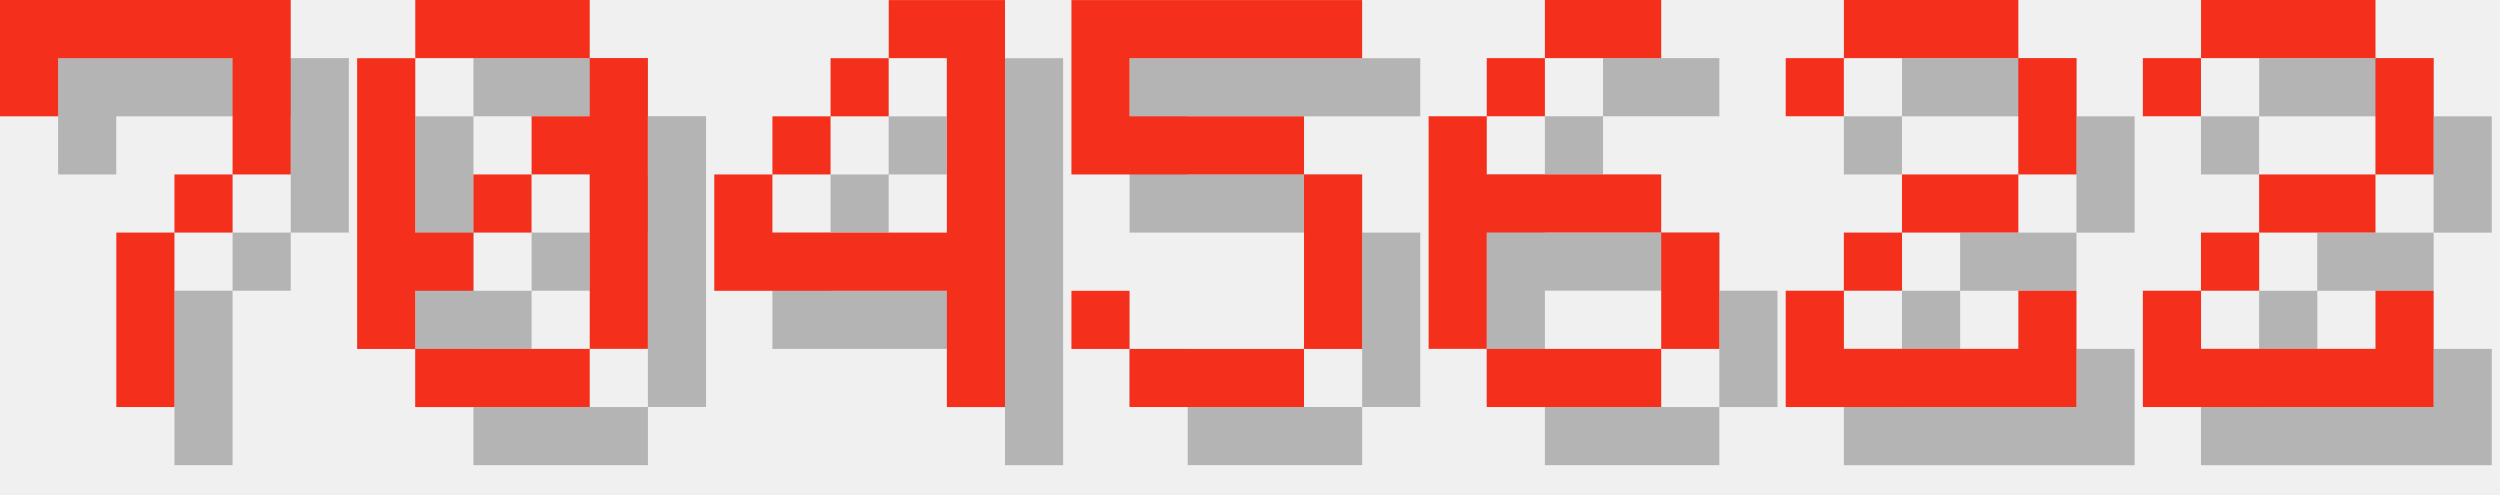
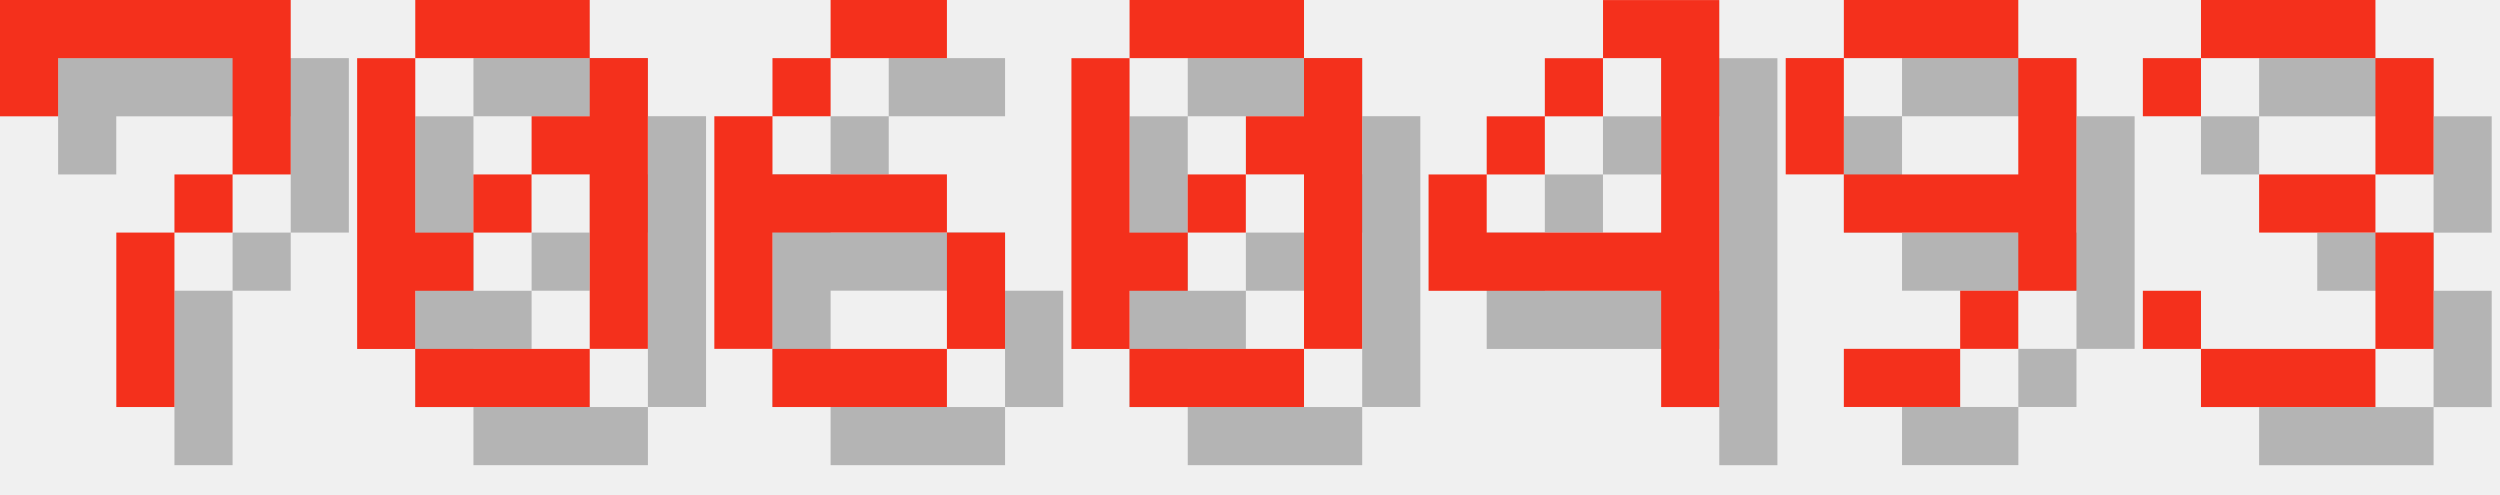
<svg xmlns="http://www.w3.org/2000/svg" version="1.1" width="182.0" height="36">
  <style>
        .text-foreground {
            fill: #F4301C;
        }
        .text-shadow {
            fill: #000000;
            fill-opacity: 0.25;
        }
    </style>
  <g class="digit" id="digit_7" transform="translate(0.0, 0), scale(4)">
    <path id="digit_7_shadow" class="text-shadow" d="m1.058 1.058 2e-6 2.117h1.058v-1.058h3.175v1.058l2e-7 1.058h-1.058v1.058h-1.058l4e-7 3.175 1.058 1e-7v-3.175h1.058v-1.058h1.058l5e-7 -1.058v-2.117z" fill-opacity=".5" style="paint-order:stroke fill markers" />
    <path id="digit_7_fg" class="text-foreground" d="m0 0 2e-6 2.117h1.058v-1.058h3.175v1.058l2e-7 1.058h-1.058v1.058h-1.058l4e-7 3.175 1.058 1e-7v-3.175h1.058v-1.058h1.058l5e-7 -1.058v-2.117z" fill="#fff" style="paint-order:stroke fill markers" />
  </g>
  <g class="digit" id="digit_0" transform="translate(26.0, 0), scale(4)">
    <path id="digit_0_shadow" class="text-shadow" d="m2.117 1.058v1.058h3.175v-1.058h-3.175zm3.175 1.058v1.058h-1.058v1.058h1.058v3.175h1.058v-5.292h-1.058zm0 5.292h-3.175v1.058h3.175v-1.058zm-3.175 0v-1.058h1.058v-1.058h-1.058v-3.175h-1.058v5.292h1.058zm1.058-2.117h1.058v-1.058h-1.058v1.058z" fill-opacity=".5" style="paint-order:stroke fill markers" />
    <path id="digit_0_fg" class="text-foreground" d="m1.058 0v1.058h3.175v-1.058h-3.175zm3.175 1.058v1.058h-1.058v1.058h1.058v3.175h1.058v-5.292h-1.058zm0 5.292h-3.175v1.058h3.175v-1.058zm-3.175 0v-1.058h1.058v-1.058h-1.058v-3.175h-1.058v5.292h1.058zm1.058-2.117h1.058v-1.058h-1.058v1.058z" fill="#fff" style="paint-order:stroke fill markers" />
  </g>
-   <g class="digit" id="digit_4" transform="translate(52.0, 0), scale(4)">
+   <g class="digit" id="digit_6" transform="translate(52.0, 0), scale(4)">
+     <path id="digit_6_shadow" class="text-shadow" d="m3.175 1.058v1.058h2.117v-1.058h-2.117zm0 1.058h-1.058v1.058h1.058v-1.058zm-1.058 1.058h-1.058v4.233h1.058v-2.117h3.175v-1.058h-3.175v-1.058zm3.175 2.117v2.117h1.058v-2.117h-1.058zm0 2.117h-3.175v1.058h3.175v-1.058z" fill-opacity=".5" style="paint-order:stroke fill markers" />
+     <path id="digit_6_fg" class="text-foreground" d="m2.117 0v1.058h2.117v-1.058h-2.117zm0 1.058h-1.058v1.058h1.058v-1.058zm-1.058 1.058h-1.058v4.233h1.058v-2.117h3.175v-1.058h-3.175v-1.058zm3.175 2.117v2.117h1.058v-2.117h-1.058zm0 2.117h-3.175v1.058h3.175v-1.058z" fill="#fff" style="paint-order:stroke fill markers" />
+   </g>
+   <g class="digit" id="digit_0" transform="translate(78.0, 0), scale(4)">
+     <path id="digit_0_shadow" class="text-shadow" d="m2.117 1.058v1.058h3.175v-1.058h-3.175zm3.175 1.058v1.058h-1.058v1.058h1.058v3.175h1.058v-5.292h-1.058zm0 5.292h-3.175v1.058h3.175v-1.058zm-3.175 0v-1.058h1.058v-1.058h-1.058v-3.175h-1.058v5.292h1.058zm1.058-2.117h1.058v-1.058h-1.058v1.058z" fill-opacity=".5" style="paint-order:stroke fill markers" />
+     <path id="digit_0_fg" class="text-foreground" d="m1.058 0v1.058h3.175v-1.058h-3.175zm3.175 1.058v1.058h-1.058v1.058h1.058v3.175h1.058v-5.292h-1.058zm0 5.292h-3.175v1.058h3.175v-1.058zm-3.175 0v-1.058h1.058v-1.058h-1.058v-3.175h-1.058v5.292h1.058zm1.058-2.117h1.058v-1.058h-1.058v1.058z" fill="#fff" style="paint-order:stroke fill markers" />
+   </g>
+   <g class="digit" id="digit_4" transform="translate(104.0, 0), scale(4)">
    <path id="digit_4_shadow" class="text-shadow" d="m4.233 1.058v1.058h1.058v3.175h-3.175v-1.058h-1.058v2.117h4.233v2.117h1.058v-7.408h-2.117zm-2.117 3.175h1.058v-1.058h-1.058v1.058zm1.058-1.058h1.058v-1.058h-1.058v1.058z" fill-opacity=".5" style="paint-order:stroke fill markers" />
    <path id="digit_4_fg" class="text-foreground" d="m3.175 0v1.058h1.058v3.175h-3.175v-1.058h-1.058v2.117h4.233v2.117h1.058v-7.408h-2.117zm-2.117 3.175h1.058v-1.058h-1.058v1.058zm1.058-1.058h1.058v-1.058h-1.058v1.058z" fill="#fff" style="paint-order:stroke fill markers" />
  </g>
-   <g class="digit" id="digit_5" transform="translate(78.0, 0), scale(4)">
-     <path id="digit_5_shadow" class="text-shadow" d="m1.058 1.058v3.175h4.233v3.175h-3.175v-1.058h-1.058v1.058h1.058v1.058h3.175v-1.058h1.058v-3.175h-1.058v-1.058h-3.175v-1.058h4.233v-1.058h-5.292z" fill-opacity=".5" style="paint-order:stroke fill markers" />
-     <path id="digit_5_fg" class="text-foreground" d="m0 0v3.175h4.233v3.175h-3.175v-1.058h-1.058v1.058h1.058v1.058h3.175v-1.058h1.058v-3.175h-1.058v-1.058h-3.175v-1.058h4.233v-1.058h-5.292z" fill="#fff" style="paint-order:stroke fill markers" />
+   <g class="digit" id="digit_9" transform="translate(130.0, 0), scale(4)">
+     <path id="digit_9_shadow" class="text-shadow" d="m2.117 1.058v1.058h3.175v-1.058h-3.175zm3.175 1.058v2.117h-3.175v1.058h3.175v1.058h1.058v-4.233h-1.058zm0 4.233h-1.058v1.058h1.058v-1.058zm-1.058 1.058h-2.117v1.058h2.117v-1.058zm-2.117-3.175v-2.117h-1.058v2.117h1.058z" fill-opacity=".5" style="paint-order:stroke fill markers" />
+     <path id="digit_9_fg" class="text-foreground" d="m1.058 0v1.058h3.175v-1.058h-3.175zm3.175 1.058v2.117h-3.175v1.058h3.175v1.058h1.058v-4.233h-1.058zm0 4.233h-1.058v1.058h1.058v-1.058zm-1.058 1.058h-2.117v1.058h2.117v-1.058zm-2.117-3.175v-2.117h-1.058v2.117h1.058z" fill="#fff" style="paint-order:stroke fill markers" />
  </g>
-   <g class="digit" id="digit_6" transform="translate(104.0, 0), scale(4)">
-     <path id="digit_6_shadow" class="text-shadow" d="m3.175 1.058v1.058h2.117v-1.058h-2.117zm0 1.058h-1.058v1.058h1.058v-1.058zm-1.058 1.058h-1.058v4.233h1.058v-2.117h3.175v-1.058h-3.175v-1.058zm3.175 2.117v2.117h1.058v-2.117h-1.058zm0 2.117h-3.175v1.058h3.175v-1.058z" fill-opacity=".5" style="paint-order:stroke fill markers" />
-     <path id="digit_6_fg" class="text-foreground" d="m2.117 0v1.058h2.117v-1.058h-2.117zm0 1.058h-1.058v1.058h1.058v-1.058zm-1.058 1.058h-1.058v4.233h1.058v-2.117h3.175v-1.058h-3.175v-1.058zm3.175 2.117v2.117h1.058v-2.117h-1.058zm0 2.117h-3.175v1.058h3.175v-1.058z" fill="#fff" style="paint-order:stroke fill markers" />
-   </g>
-   <g class="digit" id="digit_2" transform="translate(130.0, 0), scale(4)">
-     <path id="digit_2_shadow" class="text-shadow" d="m1.058 2.117v1.058h1.058v-1.058h3.175v2.117h-2.117v1.058h-1.058v1.058h-1.058v2.117h5.292v-2.117h-1.058v1.058h-3.175v-1.058h1.058v-1.058h2.117v-1.058h1.058v-2.117h-1.058v-1.058h-3.175v1.058h-1.058z" fill-opacity=".5" style="paint-order:stroke fill markers" />
-     <path id="digit_2_fg" class="text-foreground" d="m0 1.058v1.058h1.058v-1.058h3.175v2.117h-2.117v1.058h-1.058v1.058h-1.058v2.117h5.292v-2.117h-1.058v1.058h-3.175v-1.058h1.058v-1.058h2.117v-1.058h1.058v-2.117h-1.058v-1.058h-3.175v1.058h-1.058z" fill="#fff" style="paint-order:stroke fill markers" />
-   </g>
-   <g class="digit" id="digit_2" transform="translate(156.0, 0), scale(4)">
-     <path id="digit_2_shadow" class="text-shadow" d="m1.058 2.117v1.058h1.058v-1.058h3.175v2.117h-2.117v1.058h-1.058v1.058h-1.058v2.117h5.292v-2.117h-1.058v1.058h-3.175v-1.058h1.058v-1.058h2.117v-1.058h1.058v-2.117h-1.058v-1.058h-3.175v1.058h-1.058z" fill-opacity=".5" style="paint-order:stroke fill markers" />
-     <path id="digit_2_fg" class="text-foreground" d="m0 1.058v1.058h1.058v-1.058h3.175v2.117h-2.117v1.058h-1.058v1.058h-1.058v2.117h5.292v-2.117h-1.058v1.058h-3.175v-1.058h1.058v-1.058h2.117v-1.058h1.058v-2.117h-1.058v-1.058h-3.175v1.058h-1.058z" fill="#fff" style="paint-order:stroke fill markers" />
+   <g class="digit" id="digit_3" transform="translate(156.0, 0), scale(4)">
+     <path id="digit_3_shadow" class="text-shadow" d="m1.058 2.117v1.058h1.058v-1.058h3.175v2.117h-2.117v1.058h2.117v2.117h-3.175v-1.058h-1.058v1.058h1.058v1.058h3.175v-1.058h1.058v-2.117h-1.058v-1.058h1.058v-2.117h-1.058v-1.058h-3.175v1.058h-1.058z" fill-opacity=".5" style="paint-order:stroke fill markers" />
+     <path id="digit_3_fg" class="text-foreground" d="m0 1.058v1.058h1.058v-1.058h3.175v2.117h-2.117v1.058h2.117v2.117h-3.175v-1.058h-1.058v1.058h1.058v1.058h3.175v-1.058h1.058v-2.117h-1.058v-1.058h1.058v-2.117h-1.058v-1.058h-3.175v1.058h-1.058z" fill="#fff" style="paint-order:stroke fill markers" />
  </g>
</svg>
